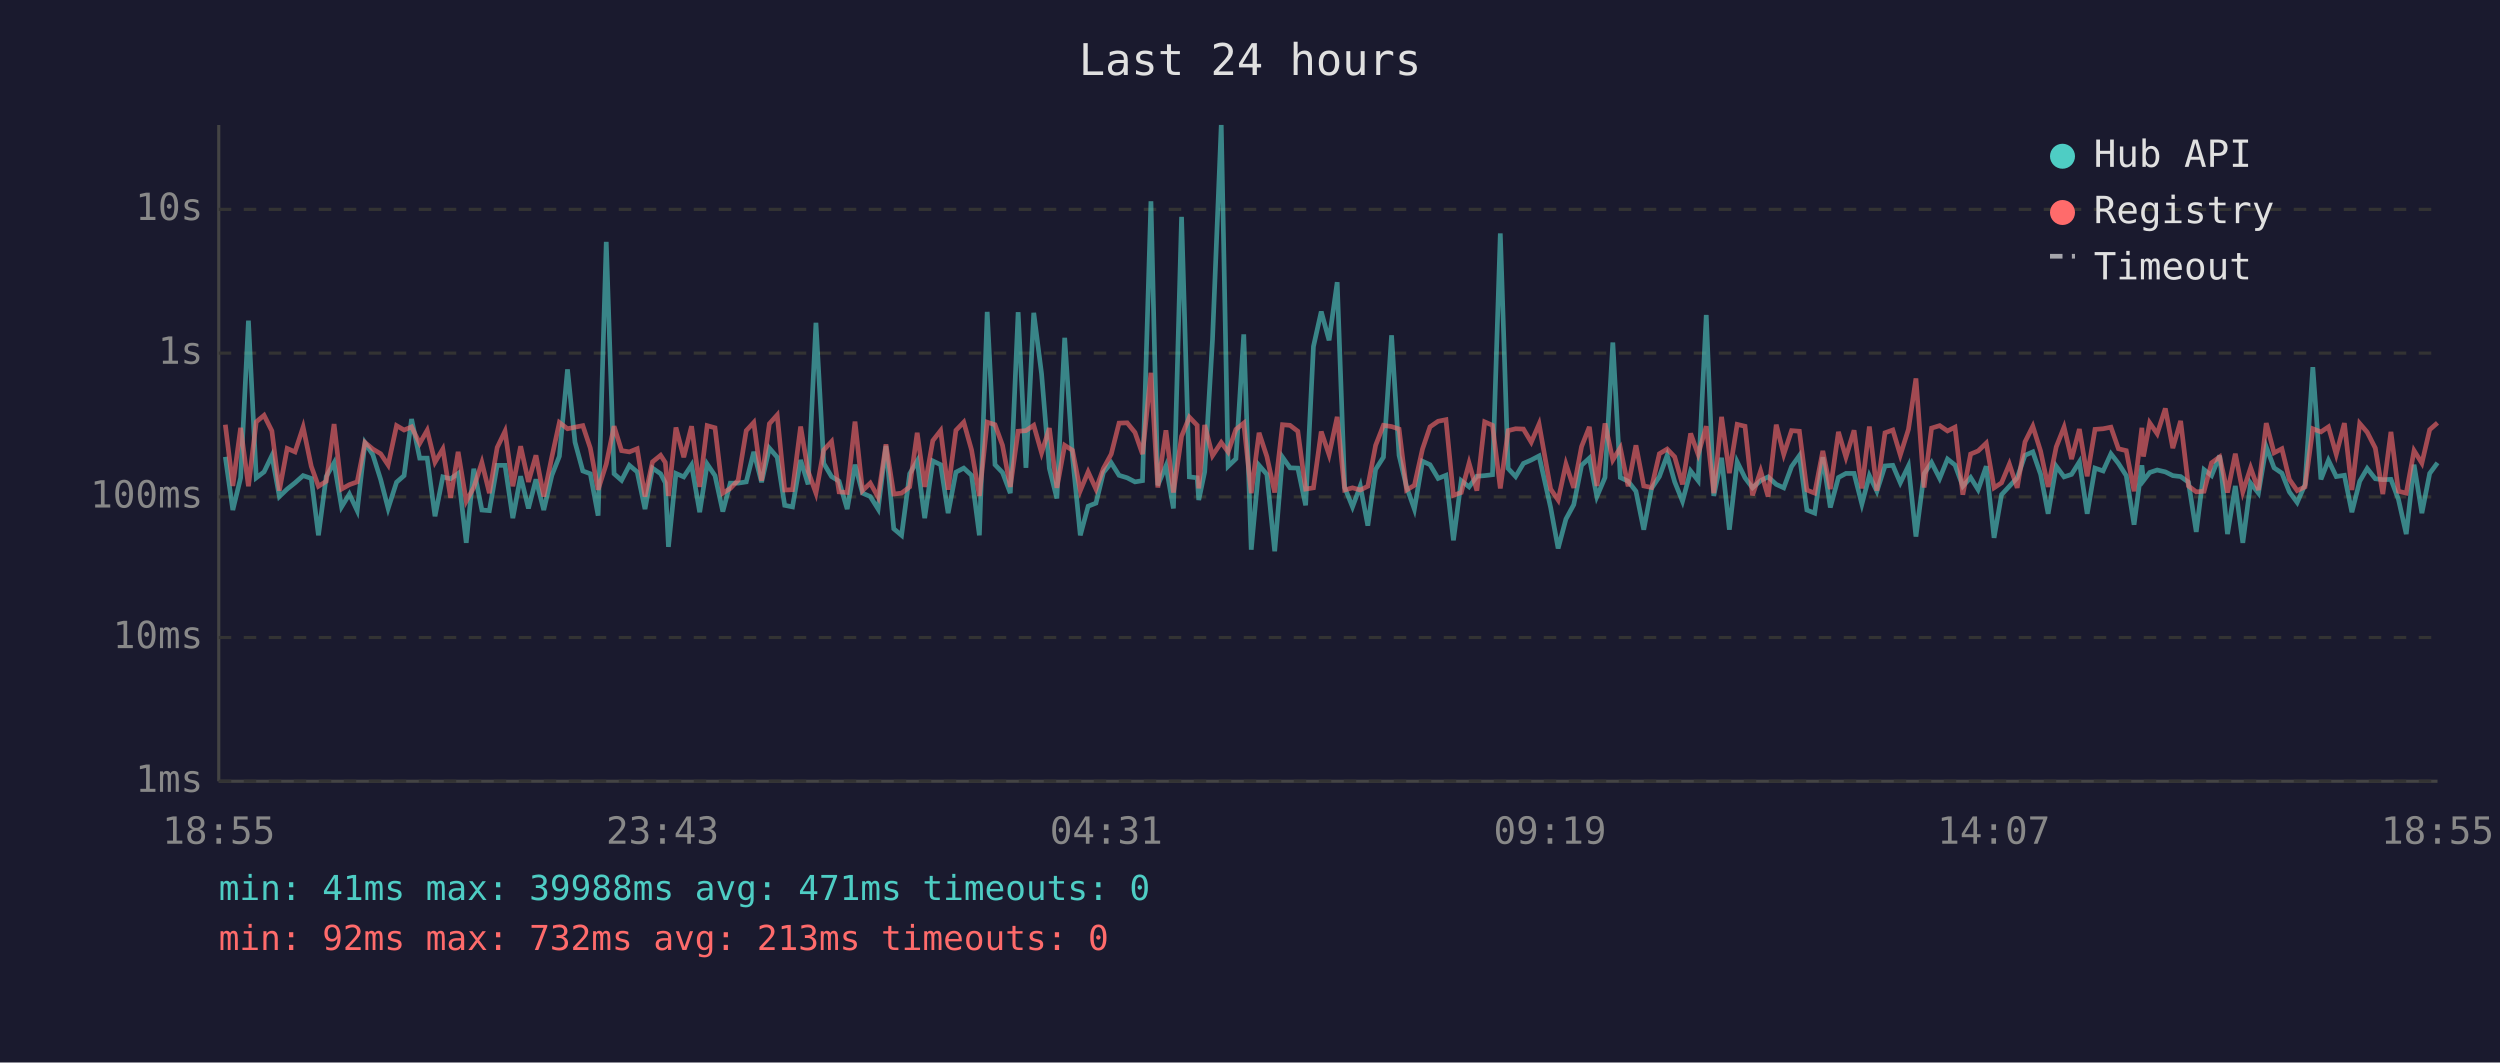
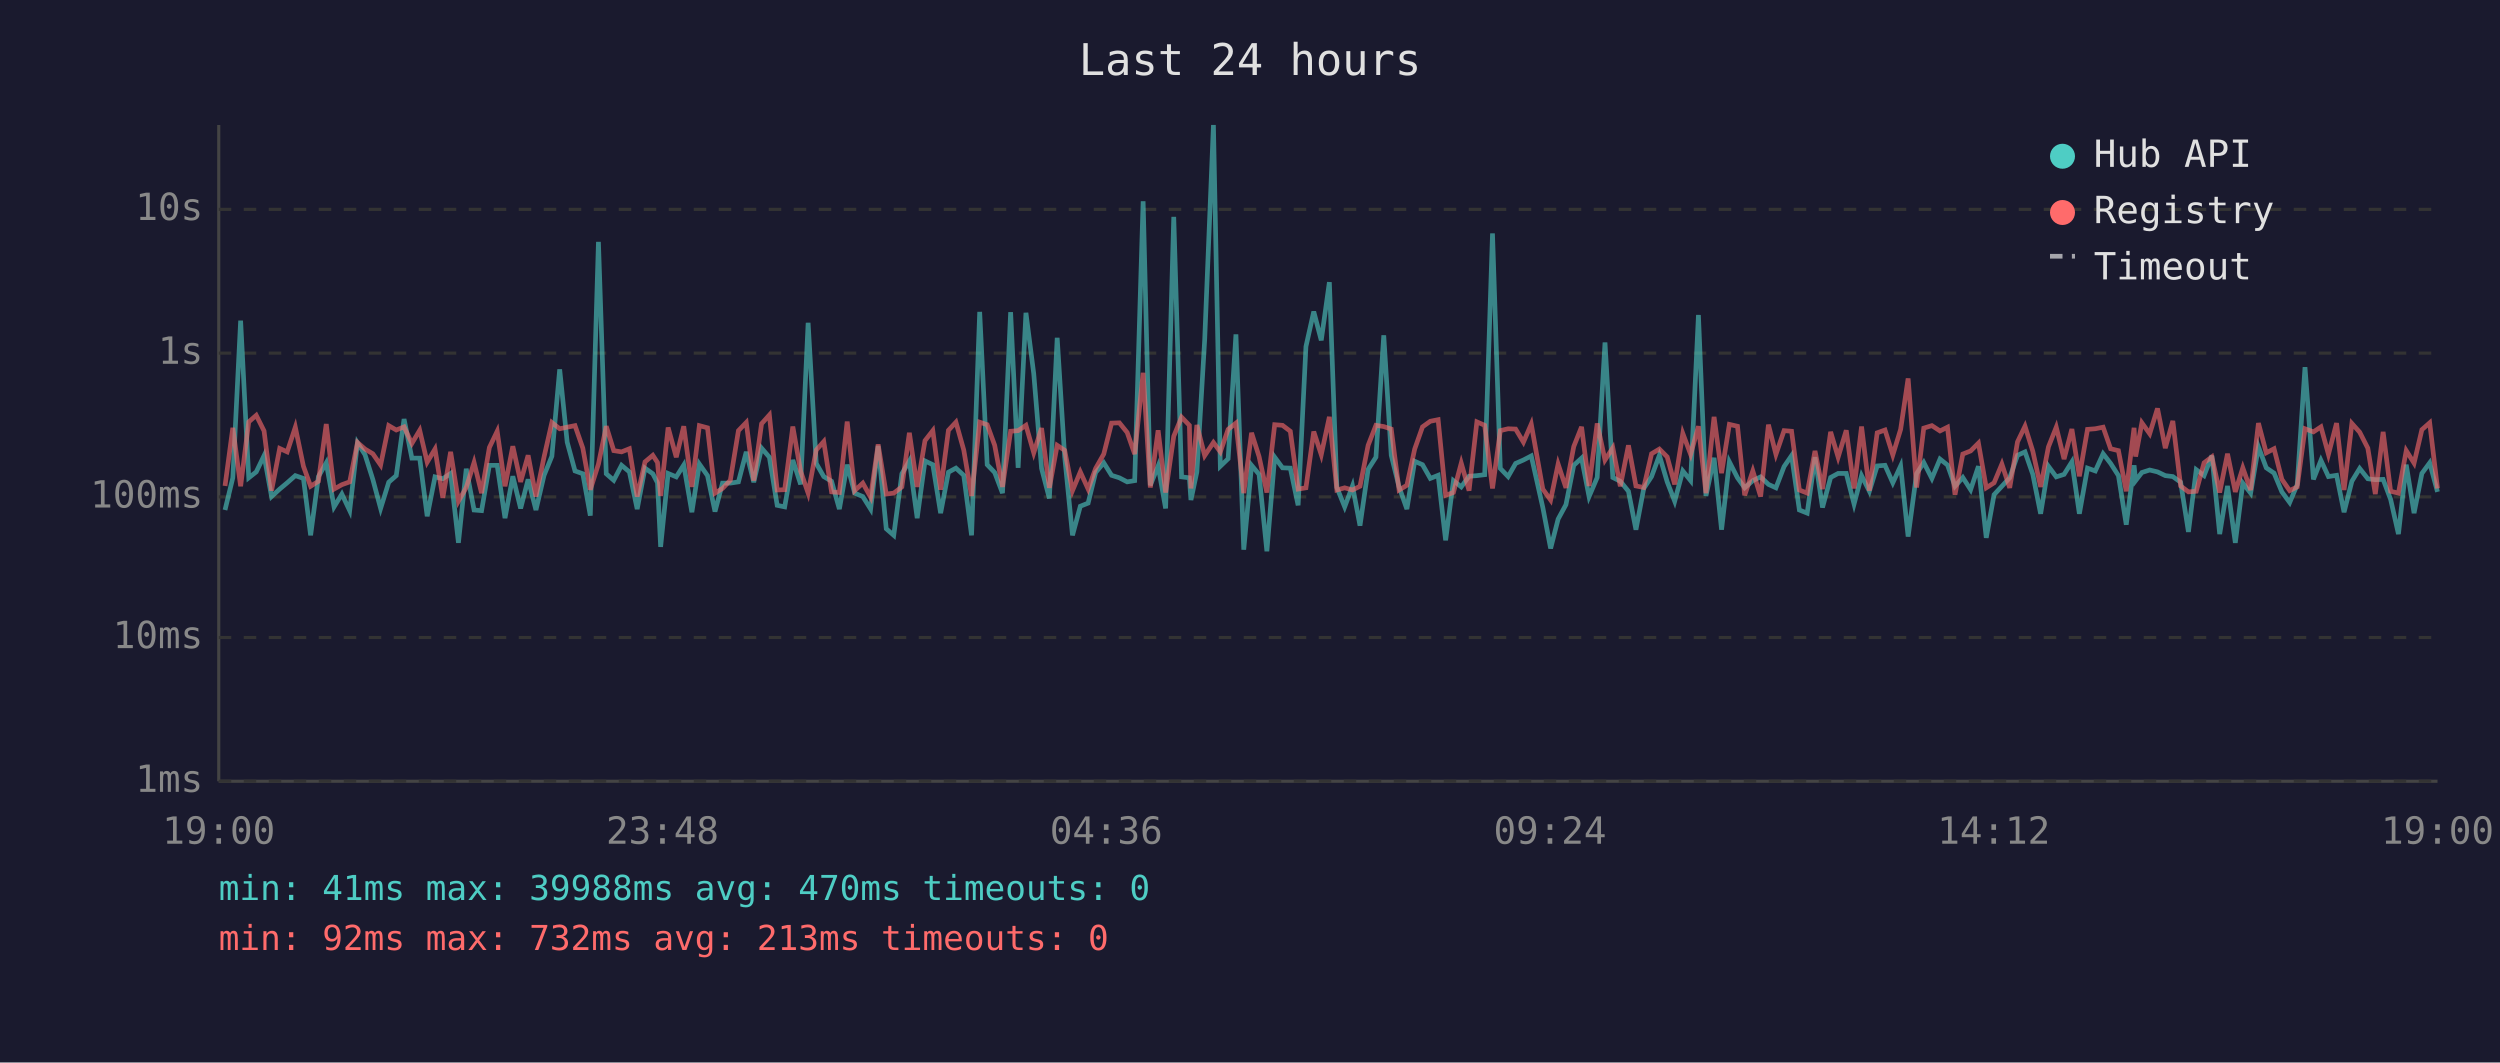
<svg xmlns="http://www.w3.org/2000/svg" viewBox="0 0 800 340" font-family="monospace" font-size="12">
  <rect width="800" height="340" fill="#1a1a2e" />
  <text x="400" y="24" fill="#e0e0e0" font-size="14" text-anchor="middle">Last 24 hours</text>
  <line x1="70" y1="40" x2="70" y2="250" stroke="#444" stroke-width="1" />
  <line x1="70" y1="250" x2="780" y2="250" stroke="#444" stroke-width="1" />
  <line x1="70" y1="250" x2="780" y2="250" stroke="#333" stroke-width="1" stroke-dasharray="4" />
  <text x="65" y="250" fill="#888" text-anchor="end" dominant-baseline="middle">1ms</text>
  <line x1="70" y1="204" x2="780" y2="204" stroke="#333" stroke-width="1" stroke-dasharray="4" />
  <text x="65" y="204" fill="#888" text-anchor="end" dominant-baseline="middle">10ms</text>
  <line x1="70" y1="159" x2="780" y2="159" stroke="#333" stroke-width="1" stroke-dasharray="4" />
  <text x="65" y="159" fill="#888" text-anchor="end" dominant-baseline="middle">100ms</text>
  <line x1="70" y1="113" x2="780" y2="113" stroke="#333" stroke-width="1" stroke-dasharray="4" />
  <text x="65" y="113" fill="#888" text-anchor="end" dominant-baseline="middle">1s</text>
  <line x1="70" y1="67" x2="780" y2="67" stroke="#333" stroke-width="1" stroke-dasharray="4" />
  <text x="65" y="67" fill="#888" text-anchor="end" dominant-baseline="middle">10s</text>
-   <text x="70" y="270" fill="#888" text-anchor="middle">18:55</text>
-   <text x="212" y="270" fill="#888" text-anchor="middle">23:43</text>
-   <text x="354" y="270" fill="#888" text-anchor="middle">04:31</text>
-   <text x="496" y="270" fill="#888" text-anchor="middle">09:19</text>
-   <text x="638" y="270" fill="#888" text-anchor="middle">14:07</text>
-   <text x="780" y="270" fill="#888" text-anchor="middle">18:55</text>
-   <polyline points="72.1,146.2 74.5,163.2 77.0,152.9 79.5,102.6 82.0,152.9 84.5,151.0 87.0,145.8 89.4,158.9 91.9,156.5 94.4,154.5 97.0,152.2 99.6,153.1 101.9,171.3 104.4,152.5 106.9,148.1 109.3,162.2 111.8,158.1 114.3,163.4 116.8,141.7 119.3,145.5 121.8,153.4 124.2,162.7 126.9,154.3 129.3,152.2 131.7,134.1 134.3,146.6 136.7,146.6 139.2,165.2 141.7,152.6 144.2,153.2 146.6,151.5 149.2,173.7 151.6,150.0 154.2,163.2 156.6,163.4 159.1,148.9 161.6,148.9 164.1,165.8 166.6,152.4 169.1,162.7 171.5,153.4 174.0,163.2 176.6,152.1 179.0,146.0 181.6,118.2 184.0,141.5 186.5,150.7 188.9,151.6 191.4,165.0 194.0,77.4 196.5,151.6 198.9,153.7 201.4,148.9 203.9,151.0 206.4,162.9 208.8,149.8 211.4,151.6 212.9,154.5 213.9,175.0 216.3,151.5 218.8,152.6 221.3,148.8 223.9,163.9 226.3,148.5 228.8,152.2 231.3,163.7 233.7,154.6 236.2,154.6 238.8,154.2 241.2,144.6 243.7,154.3 246.2,143.4 248.7,146.3 251.1,161.7 253.6,162.2 256.2,147.2 258.6,155.0 261.1,103.3 263.6,148.3 266.1,152.5 268.5,154.0 271.1,162.9 273.6,148.7 276.0,157.8 278.5,158.9 281.0,162.9 283.5,142.7 286.0,169.2 288.5,171.3 291.1,151.6 293.5,147.5 295.9,165.8 298.5,147.5 301.0,148.7 303.4,164.2 305.9,151.1 308.4,149.8 310.9,152.1 313.4,171.3 315.9,99.8 318.4,148.7 320.8,151.2 323.3,157.8 325.8,99.9 328.3,149.7 330.8,100.1 333.3,119.6 335.8,149.9 338.2,159.5 340.7,108.1 343.2,146.2 345.7,171.3 348.2,162.0 350.7,161.0 353.1,151.2 355.6,148.1 358.1,152.1 360.7,152.9 363.2,154.2 365.6,153.8 368.3,64.4 370.5,155.3 373.1,149.1 375.5,162.7 378.1,69.4 380.6,152.6 383.1,152.9 383.6,160.0 385.5,151.0 388.0,108.7 390.8,40.0 393.0,149.2 395.5,146.8 398.0,107.0 400.4,175.9 402.9,148.9 405.4,151.8 407.9,176.4 410.4,146.3 412.8,149.7 415.3,149.8 417.8,161.7 420.3,110.9 422.8,99.7 425.3,108.9 427.9,90.3 430.3,156.0 432.8,162.2 435.3,155.5 437.7,168.2 440.2,150.2 442.7,146.3 445.3,107.3 447.7,145.7 450.1,155.8 452.6,162.9 455.2,147.6 457.6,148.7 460.2,153.1 462.7,152.1 465.1,172.9 467.6,153.8 470.1,155.8 472.6,152.4 475.1,152.2 477.6,151.9 480.1,74.7 482.6,149.9 485.0,152.5 487.5,148.3 490.0,147.2 492.5,145.9 496.2,162.4 498.6,175.5 501.1,166.1 503.6,161.5 506.1,148.9 508.6,146.6 511.0,158.9 513.6,152.8 516.1,109.6 518.5,152.8 521.0,154.0 523.5,157.2 526.0,169.5 528.5,156.3 531.0,152.5 533.5,145.7 535.9,154.2 538.4,160.4 541.0,150.7 543.4,153.8 546.0,100.8 548.4,158.7 550.9,146.5 553.4,169.5 555.9,147.8 558.4,152.9 560.8,156.1 563.4,153.8 565.8,152.6 568.4,155.0 570.8,156.1 573.3,149.3 575.8,145.8 578.2,163.2 580.7,164.2 583.3,146.3 585.7,162.4 588.3,152.8 590.7,151.5 593.3,151.5 595.8,161.3 598.2,152.2 600.6,157.2 603.2,149.1 605.7,148.9 608.1,154.5 610.7,149.1 613.1,171.7 615.7,151.6 618.1,148.0 620.7,153.1 623.2,146.9 625.6,148.8 628.1,155.6 630.6,152.8 633.0,156.7 635.6,149.2 638.1,172.1 640.5,158.3 643.0,155.6 645.5,152.9 648.0,145.7 650.5,144.6 653.0,151.8 655.4,164.4 658.0,149.2 660.5,152.6 662.9,151.8 665.4,147.8 667.9,164.4 670.4,149.8 673.0,150.7 675.5,145.2 677.9,148.3 680.4,152.2 682.9,167.9 685.4,148.9 685.9,153.8 687.9,151.2 690.3,150.4 692.9,151.0 695.3,152.2 697.8,152.5 700.3,154.3 702.8,170.2 705.3,150.3 707.7,152.2 710.3,145.8 712.8,170.9 715.3,155.5 717.7,173.7 720.2,154.6 722.7,157.8 725.2,143.0 727.7,149.7 730.2,151.4 732.6,157.4 735.1,160.8 737.6,155.1 740.1,117.5 742.7,153.4 745.1,147.3 747.6,152.5 750.2,152.1 752.6,163.9 755.1,154.0 757.5,149.9 760.1,153.2 762.5,153.5 765.1,153.4 767.5,159.8 770.0,170.9 772.5,148.7 775.0,164.2 777.5,151.5 780.0,148.1" fill="none" stroke="#4ecdc4" stroke-width="1.5" opacity="0.6" />
-   <polyline points="72.1,135.9 74.5,155.5 77.0,136.9 79.5,155.6 82.0,135.0 84.5,132.9 87.0,137.9 89.4,157.0 91.9,143.5 94.4,144.6 97.0,136.7 99.6,149.2 101.9,155.6 104.4,154.0 106.9,135.7 109.3,156.5 111.8,155.1 114.3,154.2 116.8,141.6 119.3,143.7 121.8,145.2 124.2,148.8 126.9,136.2 129.3,137.6 131.7,136.6 134.3,141.9 136.7,137.7 139.2,147.9 141.7,143.7 144.2,159.3 146.6,144.6 149.2,160.4 151.6,156.0 154.2,148.0 156.6,157.8 159.1,143.2 161.6,138.0 164.1,155.6 166.6,142.8 169.1,154.2 171.5,145.7 174.0,158.9 176.6,146.2 179.0,135.2 181.6,137.2 184.0,136.7 186.5,136.2 188.9,143.4 191.4,156.7 194.0,148.5 196.5,136.4 198.9,144.2 201.4,144.6 203.9,143.6 206.4,158.9 208.8,147.8 211.4,145.7 212.9,148.0 213.9,158.7 216.3,136.8 218.8,146.3 221.3,136.4 223.9,155.8 226.3,136.2 228.8,136.9 231.3,157.8 233.7,156.3 236.2,153.7 238.8,137.8 241.2,135.2 243.7,153.8 246.2,135.6 248.7,132.8 251.1,156.8 253.6,156.7 256.2,136.5 258.6,150.8 261.1,157.8 263.6,144.0 266.1,141.3 268.5,157.4 271.1,157.6 273.6,134.9 276.0,157.0 278.5,154.6 281.0,159.1 283.5,142.2 286.0,158.1 288.5,157.8 291.1,155.8 293.5,138.5 295.9,155.8 298.5,141.0 301.0,137.8 303.4,156.7 305.9,137.7 308.4,135.1 310.9,144.0 313.4,158.7 315.9,135.1 318.4,135.9 320.8,142.5 323.3,155.8 325.8,138.0 328.3,137.8 330.8,136.1 333.3,144.9 335.8,137.0 338.2,156.1 340.7,142.5 343.2,144.1 345.7,157.0 348.2,151.0 350.7,156.5 353.1,149.9 355.6,145.3 358.1,135.4 360.7,135.3 363.2,138.4 365.6,145.3 368.3,119.3 370.5,156.0 373.1,137.7 375.5,157.6 378.1,139.6 380.6,133.5 383.1,136.1 383.6,156.3 385.5,136.0 388.0,145.8 390.8,141.6 393.0,144.6 395.5,137.4 398.0,135.4 400.4,157.8 402.9,138.5 405.4,146.1 407.9,157.6 410.4,135.9 412.8,136.1 415.3,138.0 417.8,156.5 420.3,156.1 422.8,138.1 425.3,145.5 427.9,133.4 430.3,156.8 432.8,156.1 435.3,156.8 437.7,155.6 440.2,142.5 442.7,136.1 445.3,136.5 447.7,137.3 450.1,156.8 452.6,155.3 455.2,143.7 457.6,136.6 460.2,134.8 462.7,134.3 465.1,158.5 467.6,157.6 470.1,148.2 472.6,157.0 475.1,135.0 477.6,136.1 480.1,156.3 482.6,137.8 485.0,137.2 487.5,137.3 490.0,141.5 492.5,135.7 496.2,156.5 498.6,160.0 501.1,148.5 503.6,156.1 506.1,142.9 508.6,136.6 511.0,155.5 513.6,135.5 516.1,147.2 518.5,143.3 521.0,155.6 523.5,142.5 526.0,155.5 528.5,156.0 531.0,145.2 533.5,143.7 535.9,146.2 538.4,155.0 541.0,138.7 543.4,145.4 546.0,136.4 548.4,157.8 550.9,133.4 553.4,151.4 555.9,135.8 558.4,136.4 560.8,158.5 563.4,150.7 565.8,158.9 568.4,135.9 570.8,145.4 573.3,137.8 575.8,138.0 578.2,156.8 580.7,157.8 583.3,144.3 585.7,156.5 588.3,138.2 590.7,146.3 593.3,137.7 595.8,156.3 598.2,136.5 600.6,157.0 603.2,138.5 605.7,137.6 608.1,145.6 610.7,137.4 613.1,121.1 615.7,156.0 618.1,137.0 620.7,136.2 623.2,137.9 625.6,136.7 628.1,158.3 630.6,145.3 633.0,144.3 635.6,141.8 638.1,156.1 640.5,154.5 643.0,148.5 645.5,156.1 648.0,141.4 650.5,136.4 653.0,144.4 655.4,155.8 658.0,143.0 660.5,136.7 662.9,146.9 665.4,137.3 667.9,152.4 670.4,137.4 673.0,137.2 675.5,136.7 677.9,143.6 680.4,144.2 682.9,157.2 685.4,136.9 685.9,146.1 687.9,135.3 690.3,138.8 692.9,130.7 695.3,143.4 697.8,134.7 700.3,155.5 702.8,157.4 705.3,157.2 707.7,148.1 710.3,146.2 712.8,157.6 715.3,145.2 717.7,157.4 720.2,149.7 722.7,156.8 725.2,135.4 727.7,144.9 730.2,143.6 732.6,153.4 735.1,157.0 737.6,155.8 740.1,137.2 742.7,138.2 745.1,136.6 747.6,145.4 750.2,135.4 752.6,156.8 755.1,135.5 757.5,138.3 760.1,143.4 762.5,158.1 765.1,138.2 767.5,157.2 770.0,157.8 772.5,144.2 775.0,148.2 777.5,137.5 780.0,135.3" fill="none" stroke="#ff6b6b" stroke-width="1.5" opacity="0.6" />
+   <text x="70" y="270" fill="#888" text-anchor="middle">19:00</text>
+   <text x="212" y="270" fill="#888" text-anchor="middle">23:48</text>
+   <text x="354" y="270" fill="#888" text-anchor="middle">04:36</text>
+   <text x="496" y="270" fill="#888" text-anchor="middle">09:24</text>
+   <text x="638" y="270" fill="#888" text-anchor="middle">14:12</text>
+   <text x="780" y="270" fill="#888" text-anchor="middle">19:00</text>
+   <polyline points="72.0,163.2 74.5,152.9 77.0,102.6 79.6,152.9 82.0,151.0 84.5,145.8 86.9,158.9 89.5,156.5 91.9,154.5 94.5,152.2 97.1,153.1 99.4,171.3 101.9,152.5 104.4,148.1 106.9,162.2 109.4,158.1 111.9,163.4 114.4,141.7 116.8,145.5 119.3,153.4 121.8,162.7 124.4,154.3 126.8,152.2 129.3,134.1 131.8,146.6 134.3,146.6 136.7,165.2 139.2,152.6 141.7,153.2 144.2,151.5 146.7,173.7 149.2,150.0 151.7,163.2 154.1,163.4 156.6,148.9 159.1,148.9 161.6,165.8 164.1,152.4 166.6,162.7 169.0,153.4 171.5,163.2 174.1,152.1 176.6,146.0 179.1,118.2 181.5,141.5 184.0,150.7 186.5,151.6 188.9,165.0 191.5,77.4 194.0,151.6 196.4,153.7 198.9,148.9 201.4,151.0 203.9,162.9 206.4,149.8 208.9,151.6 210.4,154.5 211.4,175.0 213.8,151.5 216.4,152.6 218.8,148.8 221.4,163.9 223.8,148.5 226.4,152.2 228.8,163.7 231.2,154.6 233.7,154.6 236.3,154.2 238.8,144.6 241.2,154.3 243.7,143.4 246.2,146.3 248.7,161.7 251.1,162.2 253.7,147.2 256.2,155.0 258.6,103.3 261.2,148.3 263.6,152.5 266.1,154.0 268.6,162.9 271.1,148.7 273.5,157.8 276.1,158.9 278.6,162.9 281.0,142.7 283.6,169.2 286.0,171.3 288.6,151.6 291.0,147.5 293.5,165.8 296.0,147.5 298.5,148.7 301.0,164.2 303.5,151.1 305.9,149.8 308.4,152.1 310.9,171.3 313.5,99.8 315.9,148.7 318.3,151.2 320.8,157.8 323.4,99.9 325.8,149.7 328.3,100.1 330.8,119.6 333.3,149.9 335.8,159.5 338.3,108.1 340.7,146.2 343.2,171.3 345.7,162.0 348.2,161.0 350.6,151.2 353.2,148.1 355.7,152.1 358.2,152.9 360.7,154.2 363.1,153.8 365.8,64.4 368.1,155.3 370.6,149.1 373.0,162.7 375.6,69.4 378.1,152.6 380.6,152.9 381.1,160.0 383.0,151.0 385.5,108.7 388.3,40.0 390.5,149.2 393.0,146.8 395.5,107.0 398.0,175.9 400.5,148.9 402.9,151.8 405.4,176.4 407.9,146.3 410.4,149.7 412.9,149.8 415.4,161.7 417.9,110.9 420.4,99.7 422.8,108.9 425.4,90.3 427.8,156.0 430.3,162.2 432.8,155.5 435.2,168.2 437.8,150.2 440.3,146.3 442.8,107.3 445.2,145.7 447.7,155.8 450.2,162.9 452.7,147.6 455.2,148.7 457.7,153.1 460.2,152.1 462.6,172.9 465.1,153.8 467.6,155.8 470.1,152.4 472.6,152.2 475.1,151.9 477.6,74.7 480.1,149.9 482.6,152.5 485.0,148.3 487.5,147.2 490.0,145.9 493.7,162.4 496.2,175.5 498.6,166.1 501.1,161.5 503.6,148.9 506.1,146.6 508.5,158.9 511.1,152.8 513.6,109.6 516.1,152.8 518.5,154.0 521.1,157.2 523.5,169.5 526.0,156.3 528.5,152.5 531.0,145.7 533.5,154.2 535.9,160.4 538.5,150.7 541.0,153.8 543.5,100.8 545.9,158.7 548.5,146.5 550.9,169.5 553.4,147.8 556.0,152.9 558.3,156.1 560.9,153.8 563.4,152.6 565.9,155.0 568.3,156.1 570.9,149.3 573.3,145.8 575.8,163.2 578.3,164.2 580.8,146.3 583.2,162.4 585.8,152.8 588.2,151.5 590.8,151.5 593.3,161.3 595.7,152.2 598.2,157.2 600.7,149.1 603.2,148.9 605.7,154.5 608.2,149.1 610.6,171.7 613.3,151.6 615.6,148.0 618.2,153.1 620.8,146.9 623.2,148.8 625.6,155.6 628.1,152.8 630.6,156.7 633.1,149.2 635.6,172.1 638.1,158.3 640.6,155.6 643.1,152.9 645.6,145.7 648.0,144.6 650.5,151.8 653.0,164.4 655.5,149.2 658.0,152.6 660.5,151.8 663.0,147.8 665.4,164.4 668.0,149.8 670.5,150.7 673.0,145.2 675.4,148.3 677.9,152.2 680.4,167.9 682.9,148.9 683.4,153.8 685.4,151.2 687.9,150.4 690.4,151.0 692.9,152.2 695.3,152.5 697.8,154.3 700.3,170.2 702.8,150.3 705.3,152.2 707.8,145.8 710.3,170.9 712.8,155.5 715.3,173.7 717.7,154.6 720.2,157.8 722.7,143.0 725.2,149.7 727.7,151.4 730.2,157.4 732.7,160.8 735.1,155.1 737.6,117.5 740.3,153.4 742.7,147.3 745.1,152.5 747.7,152.1 750.1,163.9 752.6,154.0 755.1,149.9 757.7,153.2 760.1,153.5 762.6,153.4 765.0,159.8 767.5,170.9 770.0,148.7 772.5,164.2 775.0,151.5 777.5,148.1 780.0,157.4" fill="none" stroke="#4ecdc4" stroke-width="1.5" opacity="0.6" />
+   <polyline points="72.0,155.5 74.5,136.9 77.0,155.6 79.6,135.0 82.0,132.9 84.5,137.9 86.9,157.0 89.5,143.5 91.9,144.6 94.5,136.7 97.1,149.2 99.4,155.6 101.9,154.0 104.4,135.7 106.9,156.5 109.4,155.1 111.9,154.2 114.4,141.6 116.8,143.7 119.3,145.2 121.8,148.8 124.4,136.2 126.8,137.6 129.3,136.6 131.8,141.9 134.3,137.7 136.7,147.9 139.2,143.7 141.7,159.3 144.2,144.6 146.7,160.4 149.2,156.0 151.7,148.0 154.1,157.8 156.6,143.2 159.1,138.0 161.6,155.6 164.1,142.8 166.6,154.2 169.0,145.7 171.5,158.9 174.1,146.2 176.6,135.2 179.1,137.2 181.5,136.7 184.0,136.2 186.5,143.4 188.9,156.7 191.5,148.5 194.0,136.4 196.4,144.2 198.9,144.6 201.4,143.6 203.9,158.9 206.4,147.8 208.9,145.7 210.4,148.0 211.4,158.7 213.8,136.8 216.4,146.3 218.8,136.4 221.4,155.8 223.8,136.2 226.4,136.9 228.8,157.8 231.2,156.3 233.7,153.7 236.3,137.8 238.8,135.2 241.2,153.8 243.7,135.6 246.2,132.8 248.7,156.8 251.1,156.7 253.7,136.5 256.2,150.8 258.6,157.8 261.2,144.0 263.6,141.3 266.1,157.4 268.6,157.6 271.1,134.9 273.5,157.0 276.1,154.6 278.6,159.1 281.0,142.2 283.6,158.1 286.0,157.8 288.6,155.8 291.0,138.5 293.5,155.8 296.0,141.0 298.5,137.8 301.0,156.7 303.5,137.7 305.9,135.1 308.4,144.0 310.9,158.7 313.5,135.1 315.9,135.9 318.3,142.5 320.8,155.8 323.4,138.0 325.8,137.8 328.3,136.1 330.8,144.9 333.3,137.0 335.8,156.1 338.3,142.5 340.7,144.1 343.2,157.0 345.7,151.0 348.2,156.5 350.6,149.9 353.2,145.3 355.7,135.4 358.2,135.3 360.7,138.4 363.1,145.3 365.8,119.3 368.1,156.0 370.6,137.7 373.0,157.6 375.6,139.6 378.1,133.5 380.6,136.1 381.1,156.3 383.0,136.0 385.5,145.8 388.3,141.6 390.5,144.6 393.0,137.4 395.5,135.4 398.0,157.8 400.5,138.5 402.9,146.1 405.4,157.6 407.9,135.9 410.4,136.1 412.9,138.0 415.4,156.5 417.9,156.1 420.4,138.1 422.8,145.5 425.4,133.4 427.8,156.8 430.3,156.1 432.8,156.8 435.2,155.6 437.8,142.5 440.3,136.1 442.8,136.5 445.2,137.3 447.7,156.8 450.2,155.3 452.7,143.7 455.2,136.6 457.7,134.8 460.2,134.3 462.6,158.5 465.1,157.6 467.6,148.2 470.1,157.0 472.6,135.0 475.1,136.1 477.6,156.3 480.1,137.8 482.6,137.2 485.0,137.3 487.5,141.5 490.0,135.7 493.7,156.5 496.2,160.0 498.6,148.5 501.1,156.1 503.6,142.9 506.1,136.6 508.5,155.5 511.1,135.5 513.6,147.2 516.1,143.3 518.5,155.6 521.1,142.5 523.5,155.5 526.0,156.0 528.5,145.2 531.0,143.7 533.5,146.2 535.9,155.0 538.5,138.7 541.0,145.4 543.5,136.4 545.9,157.8 548.5,133.4 550.9,151.4 553.4,135.8 556.0,136.4 558.3,158.5 560.9,150.7 563.4,158.9 565.9,135.9 568.3,145.4 570.9,137.8 573.3,138.0 575.8,156.8 578.3,157.8 580.8,144.3 583.2,156.5 585.8,138.2 588.2,146.3 590.8,137.7 593.3,156.3 595.7,136.5 598.2,157.0 600.7,138.5 603.2,137.6 605.7,145.6 608.2,137.4 610.6,121.1 613.3,156.0 615.6,137.0 618.2,136.2 620.8,137.9 623.2,136.7 625.6,158.3 628.1,145.3 630.6,144.3 633.1,141.8 635.6,156.1 638.1,154.5 640.6,148.5 643.1,156.1 645.6,141.4 648.0,136.4 650.5,144.4 653.0,155.8 655.5,143.0 658.0,136.7 660.5,146.9 663.0,137.3 665.4,152.4 668.0,137.4 670.5,137.2 673.0,136.7 675.4,143.6 677.9,144.2 680.4,157.2 682.9,136.9 683.4,146.1 685.4,135.3 687.9,138.8 690.4,130.7 692.9,143.4 695.3,134.7 697.8,155.5 700.3,157.4 702.8,157.2 705.3,148.1 707.8,146.2 710.3,157.6 712.8,145.2 715.3,157.4 717.7,149.7 720.2,156.8 722.7,135.4 725.2,144.9 727.7,143.6 730.2,153.4 732.7,157.0 735.1,155.8 737.6,137.2 740.3,138.2 742.7,136.6 745.1,145.4 747.7,135.4 750.1,156.8 752.6,135.5 755.1,138.3 757.7,143.4 760.1,158.1 762.6,138.2 765.0,157.2 767.5,157.8 770.0,144.2 772.5,148.2 775.0,137.5 777.5,135.3 780.0,156.3" fill="none" stroke="#ff6b6b" stroke-width="1.5" opacity="0.6" />
  <circle cx="660" cy="50" r="4" fill="#4ecdc4" />
  <text x="670" y="50" fill="#e0e0e0" dominant-baseline="middle">Hub API</text>
  <circle cx="660" cy="68" r="4" fill="#ff6b6b" />
  <text x="670" y="68" fill="#e0e0e0" dominant-baseline="middle">Registry</text>
  <line x1="656" y1="82" x2="664" y2="82" stroke="#e0e0e0" stroke-width="1.5" stroke-dasharray="4,3" opacity="0.7" />
  <text x="670" y="86" fill="#e0e0e0" dominant-baseline="middle">Timeout</text>
-   <text x="70" y="288" fill="#4ecdc4" font-size="11">min: 41ms  max: 39988ms  avg: 471ms  timeouts: 0</text>
+   <text x="70" y="288" fill="#4ecdc4" font-size="11">min: 41ms  max: 39988ms  avg: 470ms  timeouts: 0</text>
  <text x="70" y="304" fill="#ff6b6b" font-size="11">min: 92ms  max: 732ms  avg: 213ms  timeouts: 0</text>
</svg>
